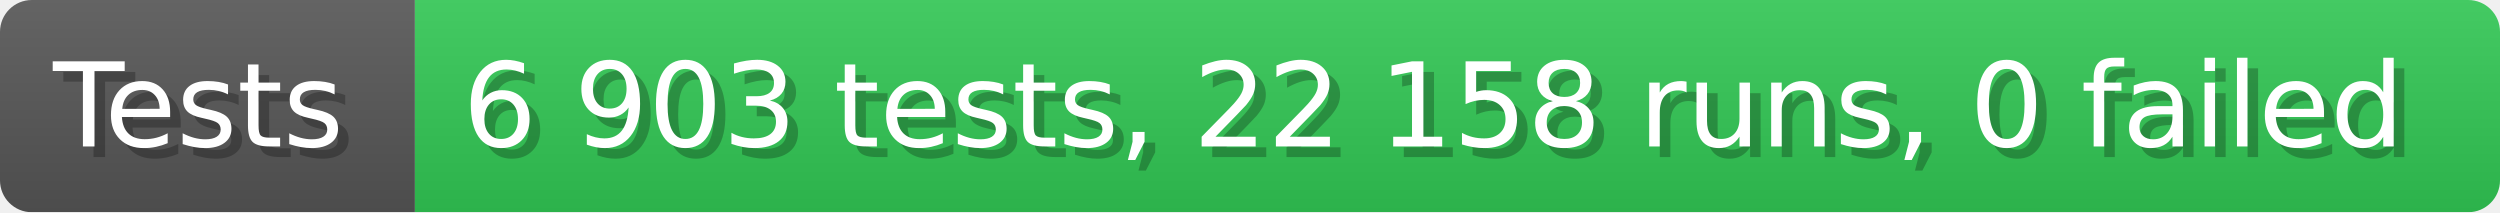
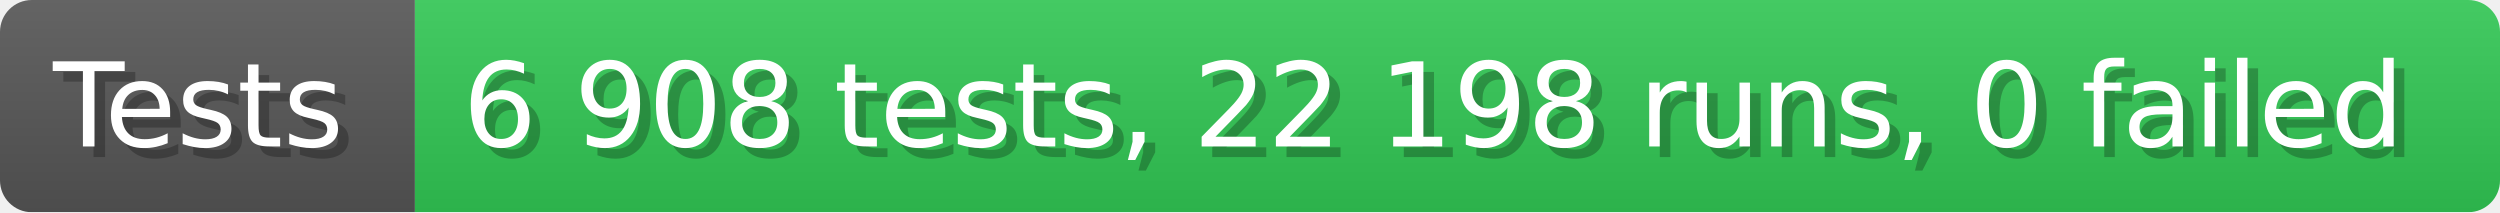
- <svg xmlns="http://www.w3.org/2000/svg" width="235.6" height="20" viewBox="0 0 2356 200" role="img" aria-label="Tests: 6 903 tests, 22 158 runs, 0 failed">
+ <svg xmlns="http://www.w3.org/2000/svg" width="235.6" height="20" viewBox="0 0 2356 200" role="img" aria-label="Tests: 6 908 tests, 22 198 runs, 0 failed">
  <linearGradient id="a" x2="0" y2="100%">
    <stop offset="0" stop-opacity=".1" stop-color="#EEE" />
    <stop offset="1" stop-opacity=".1" />
  </linearGradient>
  <mask id="m">
    <rect width="2356" height="200" rx="30" fill="#FFF" />
  </mask>
  <g mask="url(#m)">
    <rect width="391" height="200" fill="#555" />
    <rect width="1965" height="200" fill="#31c653" x="391" />
    <rect width="2356" height="200" fill="url(#a)" />
  </g>
  <g aria-hidden="true" fill="#fff" text-anchor="start" font-family="Verdana,DejaVu Sans,sans-serif" font-size="110">
    <text x="60" y="148" textLength="291" fill="#000" opacity="0.25">Tests</text>
    <text x="50" y="138" textLength="291">Tests</text>
-     <text x="446" y="148" textLength="1865" fill="#000" opacity="0.25">6 903 tests, 22 158 runs, 0 failed</text>
-     <text x="436" y="138" textLength="1865">6 903 tests, 22 158 runs, 0 failed</text>
+     <text x="446" y="148" textLength="1865" fill="#000" opacity="0.25">6 908 tests, 22 198 runs, 0 failed</text>
+     <text x="436" y="138" textLength="1865">6 908 tests, 22 198 runs, 0 failed</text>
  </g>
</svg>
